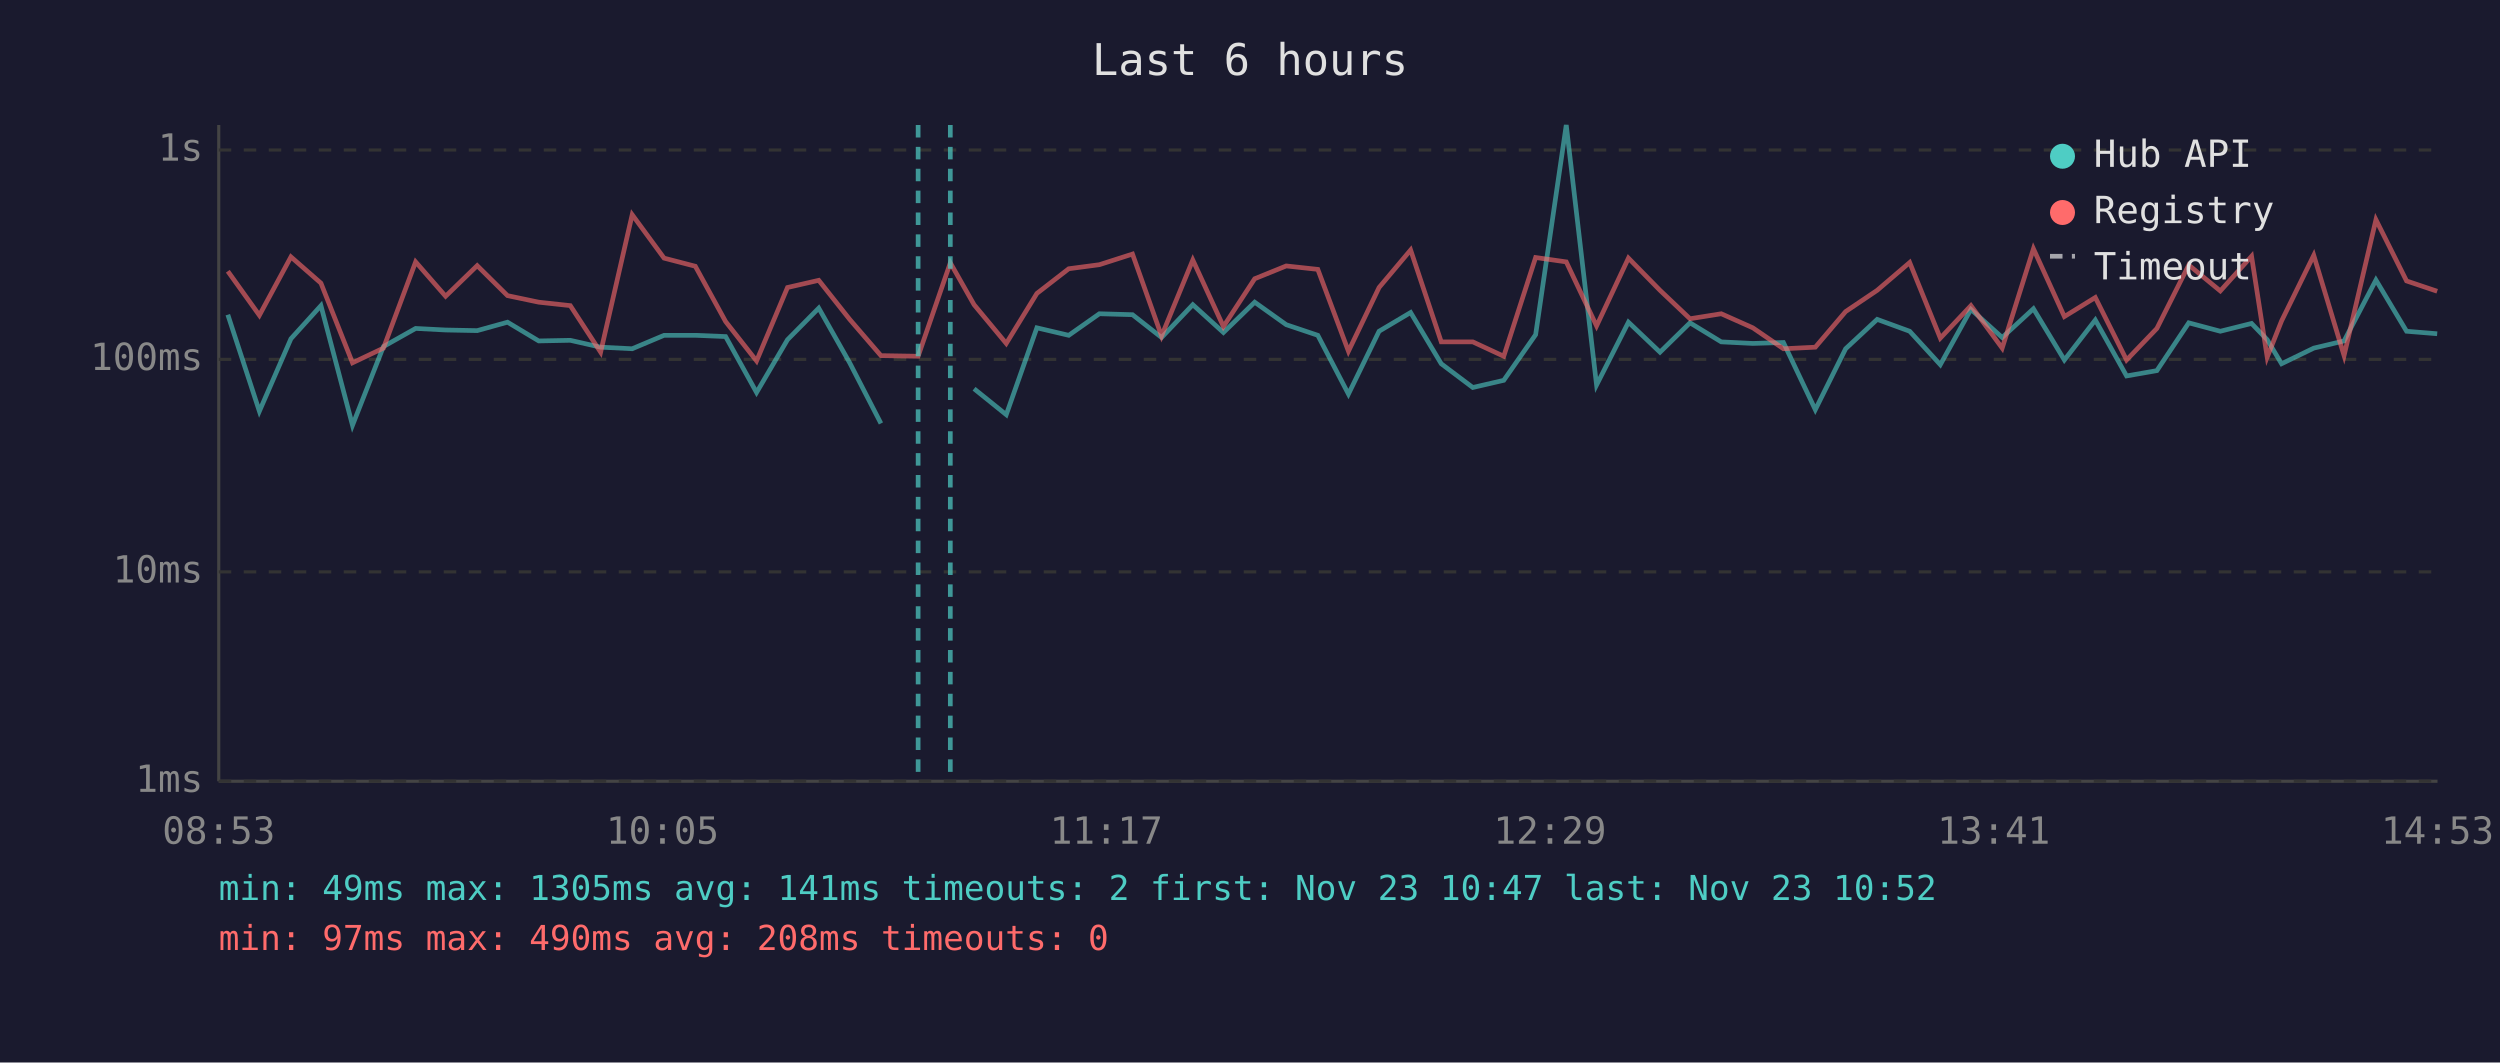
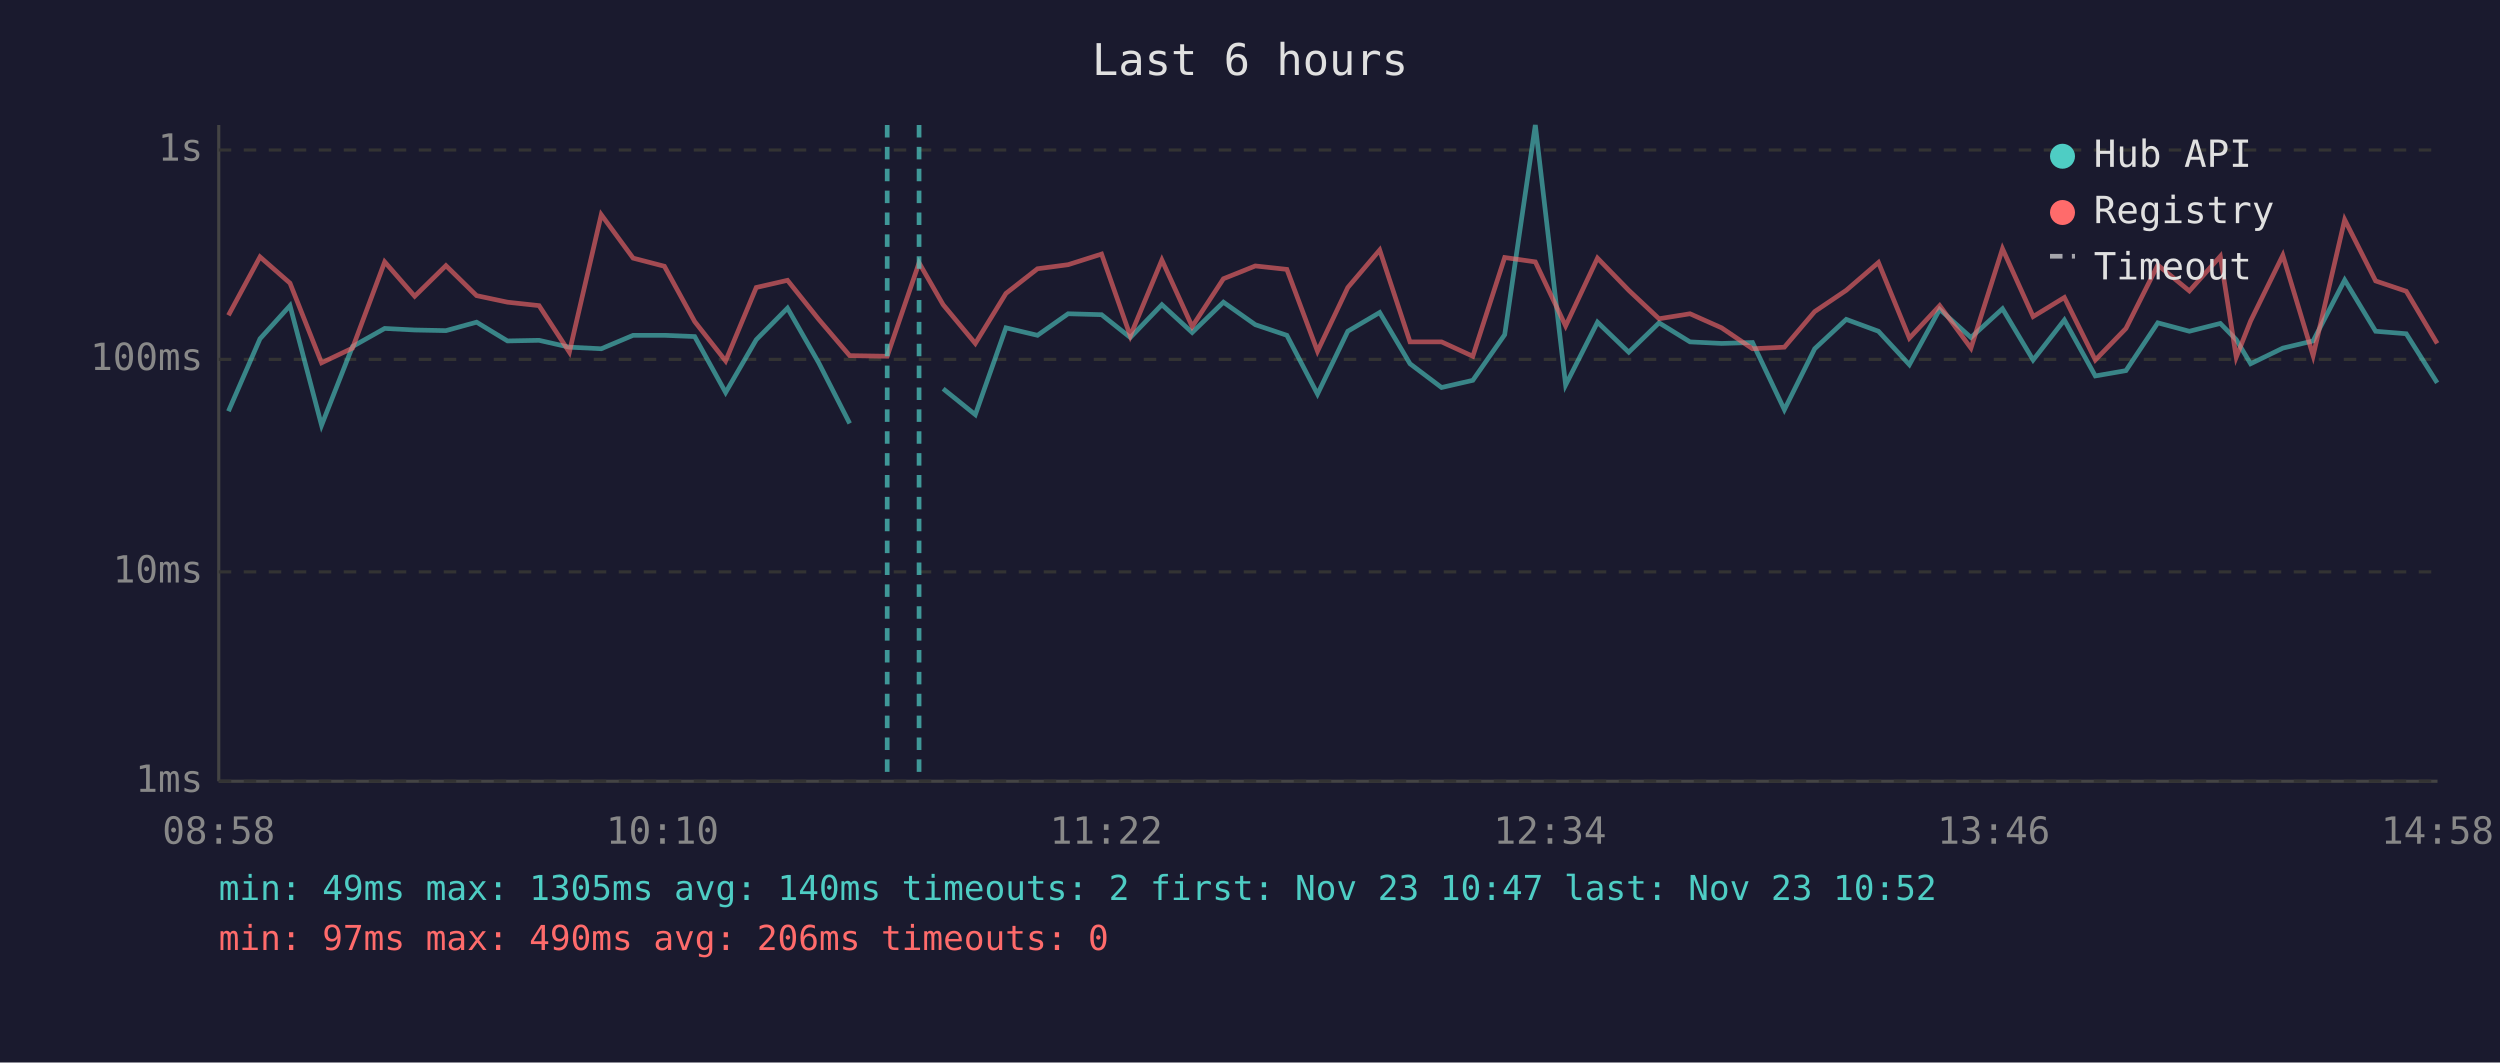
<svg xmlns="http://www.w3.org/2000/svg" viewBox="0 0 800 340" font-family="monospace" font-size="12">
  <rect width="800" height="340" fill="#1a1a2e" />
  <text x="400" y="24" fill="#e0e0e0" font-size="14" text-anchor="middle">Last 6 hours</text>
  <line x1="70" y1="40" x2="70" y2="250" stroke="#444" stroke-width="1" />
  <line x1="70" y1="250" x2="780" y2="250" stroke="#444" stroke-width="1" />
  <line x1="70" y1="250" x2="780" y2="250" stroke="#333" stroke-width="1" stroke-dasharray="4" />
  <text x="65" y="250" fill="#888" text-anchor="end" dominant-baseline="middle">1ms</text>
  <line x1="70" y1="183" x2="780" y2="183" stroke="#333" stroke-width="1" stroke-dasharray="4" />
  <text x="65" y="183" fill="#888" text-anchor="end" dominant-baseline="middle">10ms</text>
  <line x1="70" y1="115" x2="780" y2="115" stroke="#333" stroke-width="1" stroke-dasharray="4" />
  <text x="65" y="115" fill="#888" text-anchor="end" dominant-baseline="middle">100ms</text>
  <line x1="70" y1="48" x2="780" y2="48" stroke="#333" stroke-width="1" stroke-dasharray="4" />
  <text x="65" y="48" fill="#888" text-anchor="end" dominant-baseline="middle">1s</text>
-   <text x="70" y="270" fill="#888" text-anchor="middle">08:53</text>
-   <text x="212" y="270" fill="#888" text-anchor="middle">10:05</text>
-   <text x="354" y="270" fill="#888" text-anchor="middle">11:17</text>
-   <text x="496" y="270" fill="#888" text-anchor="middle">12:29</text>
-   <text x="638" y="270" fill="#888" text-anchor="middle">13:41</text>
-   <text x="780" y="270" fill="#888" text-anchor="middle">14:53</text>
-   <polyline points="72.9,100.7 83.0,131.6 93.1,108.4 102.7,97.8 112.8,136.1 122.7,110.9 133.0,105.1 142.6,105.6 152.7,105.8 162.4,103.1 172.4,109.1 182.5,108.9 192.2,111.1 202.3,111.6 212.5,107.3 222.5,107.3 232.2,107.7 242.1,125.6 252.0,108.7 262.0,98.6 271.9,116.1 281.9,135.5" fill="none" stroke="#4ecdc4" stroke-width="1.5" opacity="0.6" />
-   <polyline points="311.7,124.4 322.0,132.7 331.8,104.9 342.0,107.3 351.8,100.4 362.4,100.7 371.7,108.0 381.7,97.5 391.5,106.4 401.5,96.7 411.6,103.9 421.7,107.3 431.5,126.1 441.3,106.0 451.4,100.0 461.2,116.4 471.3,124.0 481.2,121.7 491.4,107.1 501.2,40.0 510.9,123.2 521.1,103.1 531.2,112.7 540.8,103.3 550.8,109.4 560.9,109.9 570.7,109.6 580.9,131.1 590.6,111.6 600.7,102.2 611.1,106.0 620.9,116.7 630.7,99.0 640.7,108.0 650.7,98.8 660.6,115.2 670.5,102.4 680.5,120.3 690.2,118.6 700.4,103.3 710.5,106.0 720.5,103.5 725.5,108.7 730.1,116.4 740.4,111.4 750.1,109.1 760.3,89.6 770.1,106.0 779.9,106.8" fill="none" stroke="#4ecdc4" stroke-width="1.5" opacity="0.6" />
-   <polyline points="72.9,86.8 83.0,100.9 93.1,82.2 102.7,90.6 112.8,116.1 122.7,111.4 133.0,83.8 142.6,94.8 152.7,85.0 162.4,94.6 172.4,96.7 182.5,97.8 192.2,112.7 202.3,68.7 212.5,82.6 222.5,85.2 232.2,102.9 242.1,115.5 252.0,92.0 262.0,89.7 271.9,102.2 281.9,113.8 293.8,114.0 304.1,84.1 311.7,97.5 322.0,109.9 331.8,93.9 342.0,86.0 351.8,84.7 362.4,81.3 371.7,107.5 381.7,83.2 391.5,104.5 401.5,89.2 411.6,85.1 421.7,86.2 431.5,112.4 441.3,92.0 451.4,80.0 461.2,109.4 471.3,109.4 481.2,114.0 491.4,82.4 501.2,83.8 510.9,104.3 521.1,82.6 531.2,92.9 540.8,102.0 550.8,100.4 560.9,104.9 570.7,111.6 580.9,111.1 590.6,99.7 600.7,92.9 611.1,84.0 620.9,108.2 630.7,97.8 640.7,111.4 650.7,79.6 660.6,101.3 670.5,95.2 680.5,115.2 690.2,105.1 700.4,84.8 710.5,93.1 720.5,82.0 725.5,114.3 730.1,102.7 740.4,81.7 750.1,113.8 760.3,70.3 770.1,89.9 779.9,93.2" fill="none" stroke="#ff6b6b" stroke-width="1.5" opacity="0.6" />
-   <line x1="293.8" y1="40" x2="293.8" y2="250" stroke="#4ecdc4" stroke-width="1.5" stroke-dasharray="4,3" opacity="0.7" />
-   <line x1="304.1" y1="40" x2="304.1" y2="250" stroke="#4ecdc4" stroke-width="1.5" stroke-dasharray="4,3" opacity="0.7" />
+   <text x="70" y="270" fill="#888" text-anchor="middle">08:58</text>
+   <text x="212" y="270" fill="#888" text-anchor="middle">10:10</text>
+   <text x="354" y="270" fill="#888" text-anchor="middle">11:22</text>
+   <text x="496" y="270" fill="#888" text-anchor="middle">12:34</text>
+   <text x="638" y="270" fill="#888" text-anchor="middle">13:46</text>
+   <text x="780" y="270" fill="#888" text-anchor="middle">14:58</text>
+   <polyline points="73.1,131.6 83.2,108.4 92.8,97.8 102.9,136.1 112.8,110.9 123.1,105.1 132.7,105.6 142.7,105.8 152.5,103.1 162.4,109.1 172.5,108.9 182.2,111.1 192.4,111.6 202.6,107.3 212.6,107.3 222.3,107.7 232.2,125.6 242.0,108.7 252.0,98.6 262.0,116.1 271.9,135.5" fill="none" stroke="#4ecdc4" stroke-width="1.5" opacity="0.6" />
+   <polyline points="301.8,124.4 312.1,132.7 321.9,104.9 332.0,107.3 341.8,100.4 352.5,100.7 361.7,108.0 371.8,97.5 381.5,106.4 391.5,96.7 401.7,103.9 411.8,107.3 421.6,126.1 431.3,106.0 441.5,100.0 451.2,116.4 461.3,124.0 471.3,121.7 481.5,107.1 491.3,40.0 501.0,123.2 511.2,103.1 521.2,112.7 530.9,103.3 540.8,109.4 550.9,109.9 560.8,109.6 571.0,131.1 580.7,111.6 590.8,102.2 601.1,106.0 611.0,116.7 620.7,99.0 630.7,108.0 640.8,98.8 650.6,115.2 660.6,102.4 670.5,120.3 680.3,118.6 690.5,103.3 700.6,106.0 710.5,103.5 715.6,108.7 720.2,116.4 730.5,111.4 740.2,109.1 750.3,89.6 760.2,106.0 770.0,106.8 779.9,122.5" fill="none" stroke="#4ecdc4" stroke-width="1.5" opacity="0.6" />
+   <polyline points="73.1,100.9 83.2,82.2 92.8,90.6 102.9,116.1 112.8,111.4 123.1,83.8 132.7,94.8 142.7,85.0 152.5,94.6 162.4,96.7 172.5,97.8 182.2,112.7 192.4,68.7 202.6,82.6 212.6,85.2 222.3,102.9 232.2,115.5 242.0,92.0 252.0,89.7 262.0,102.2 271.9,113.8 283.9,114.0 294.1,84.1 301.8,97.5 312.1,109.9 321.9,93.9 332.0,86.0 341.8,84.7 352.5,81.3 361.7,107.5 371.8,83.2 381.5,104.5 391.5,89.2 401.7,85.1 411.8,86.2 421.6,112.4 431.3,92.0 441.5,80.0 451.2,109.4 461.3,109.4 471.3,114.0 481.5,82.4 491.3,83.8 501.0,104.3 511.2,82.6 521.2,92.9 530.9,102.0 540.8,100.4 550.9,104.9 560.8,111.6 571.0,111.1 580.7,99.7 590.8,92.9 601.1,84.0 611.0,108.2 620.7,97.8 630.7,111.4 640.8,79.6 650.6,101.3 660.6,95.2 670.5,115.2 680.3,105.1 690.5,84.8 700.6,93.1 710.5,82.0 715.6,114.3 720.2,102.7 730.5,81.7 740.2,113.8 750.3,70.3 760.2,89.9 770.0,93.2 779.9,109.9" fill="none" stroke="#ff6b6b" stroke-width="1.5" opacity="0.6" />
+   <line x1="283.9" y1="40" x2="283.9" y2="250" stroke="#4ecdc4" stroke-width="1.5" stroke-dasharray="4,3" opacity="0.7" />
+   <line x1="294.1" y1="40" x2="294.1" y2="250" stroke="#4ecdc4" stroke-width="1.5" stroke-dasharray="4,3" opacity="0.7" />
  <circle cx="660" cy="50" r="4" fill="#4ecdc4" />
  <text x="670" y="50" fill="#e0e0e0" dominant-baseline="middle">Hub API</text>
  <circle cx="660" cy="68" r="4" fill="#ff6b6b" />
  <text x="670" y="68" fill="#e0e0e0" dominant-baseline="middle">Registry</text>
  <line x1="656" y1="82" x2="664" y2="82" stroke="#e0e0e0" stroke-width="1.5" stroke-dasharray="4,3" opacity="0.7" />
  <text x="670" y="86" fill="#e0e0e0" dominant-baseline="middle">Timeout</text>
-   <text x="70" y="288" fill="#4ecdc4" font-size="11">min: 49ms  max: 1305ms  avg: 141ms  timeouts: 2  first: Nov 23 10:47  last: Nov 23 10:52</text>
-   <text x="70" y="304" fill="#ff6b6b" font-size="11">min: 97ms  max: 490ms  avg: 208ms  timeouts: 0</text>
+   <text x="70" y="288" fill="#4ecdc4" font-size="11">min: 49ms  max: 1305ms  avg: 140ms  timeouts: 2  first: Nov 23 10:47  last: Nov 23 10:52</text>
+   <text x="70" y="304" fill="#ff6b6b" font-size="11">min: 97ms  max: 490ms  avg: 206ms  timeouts: 0</text>
</svg>
